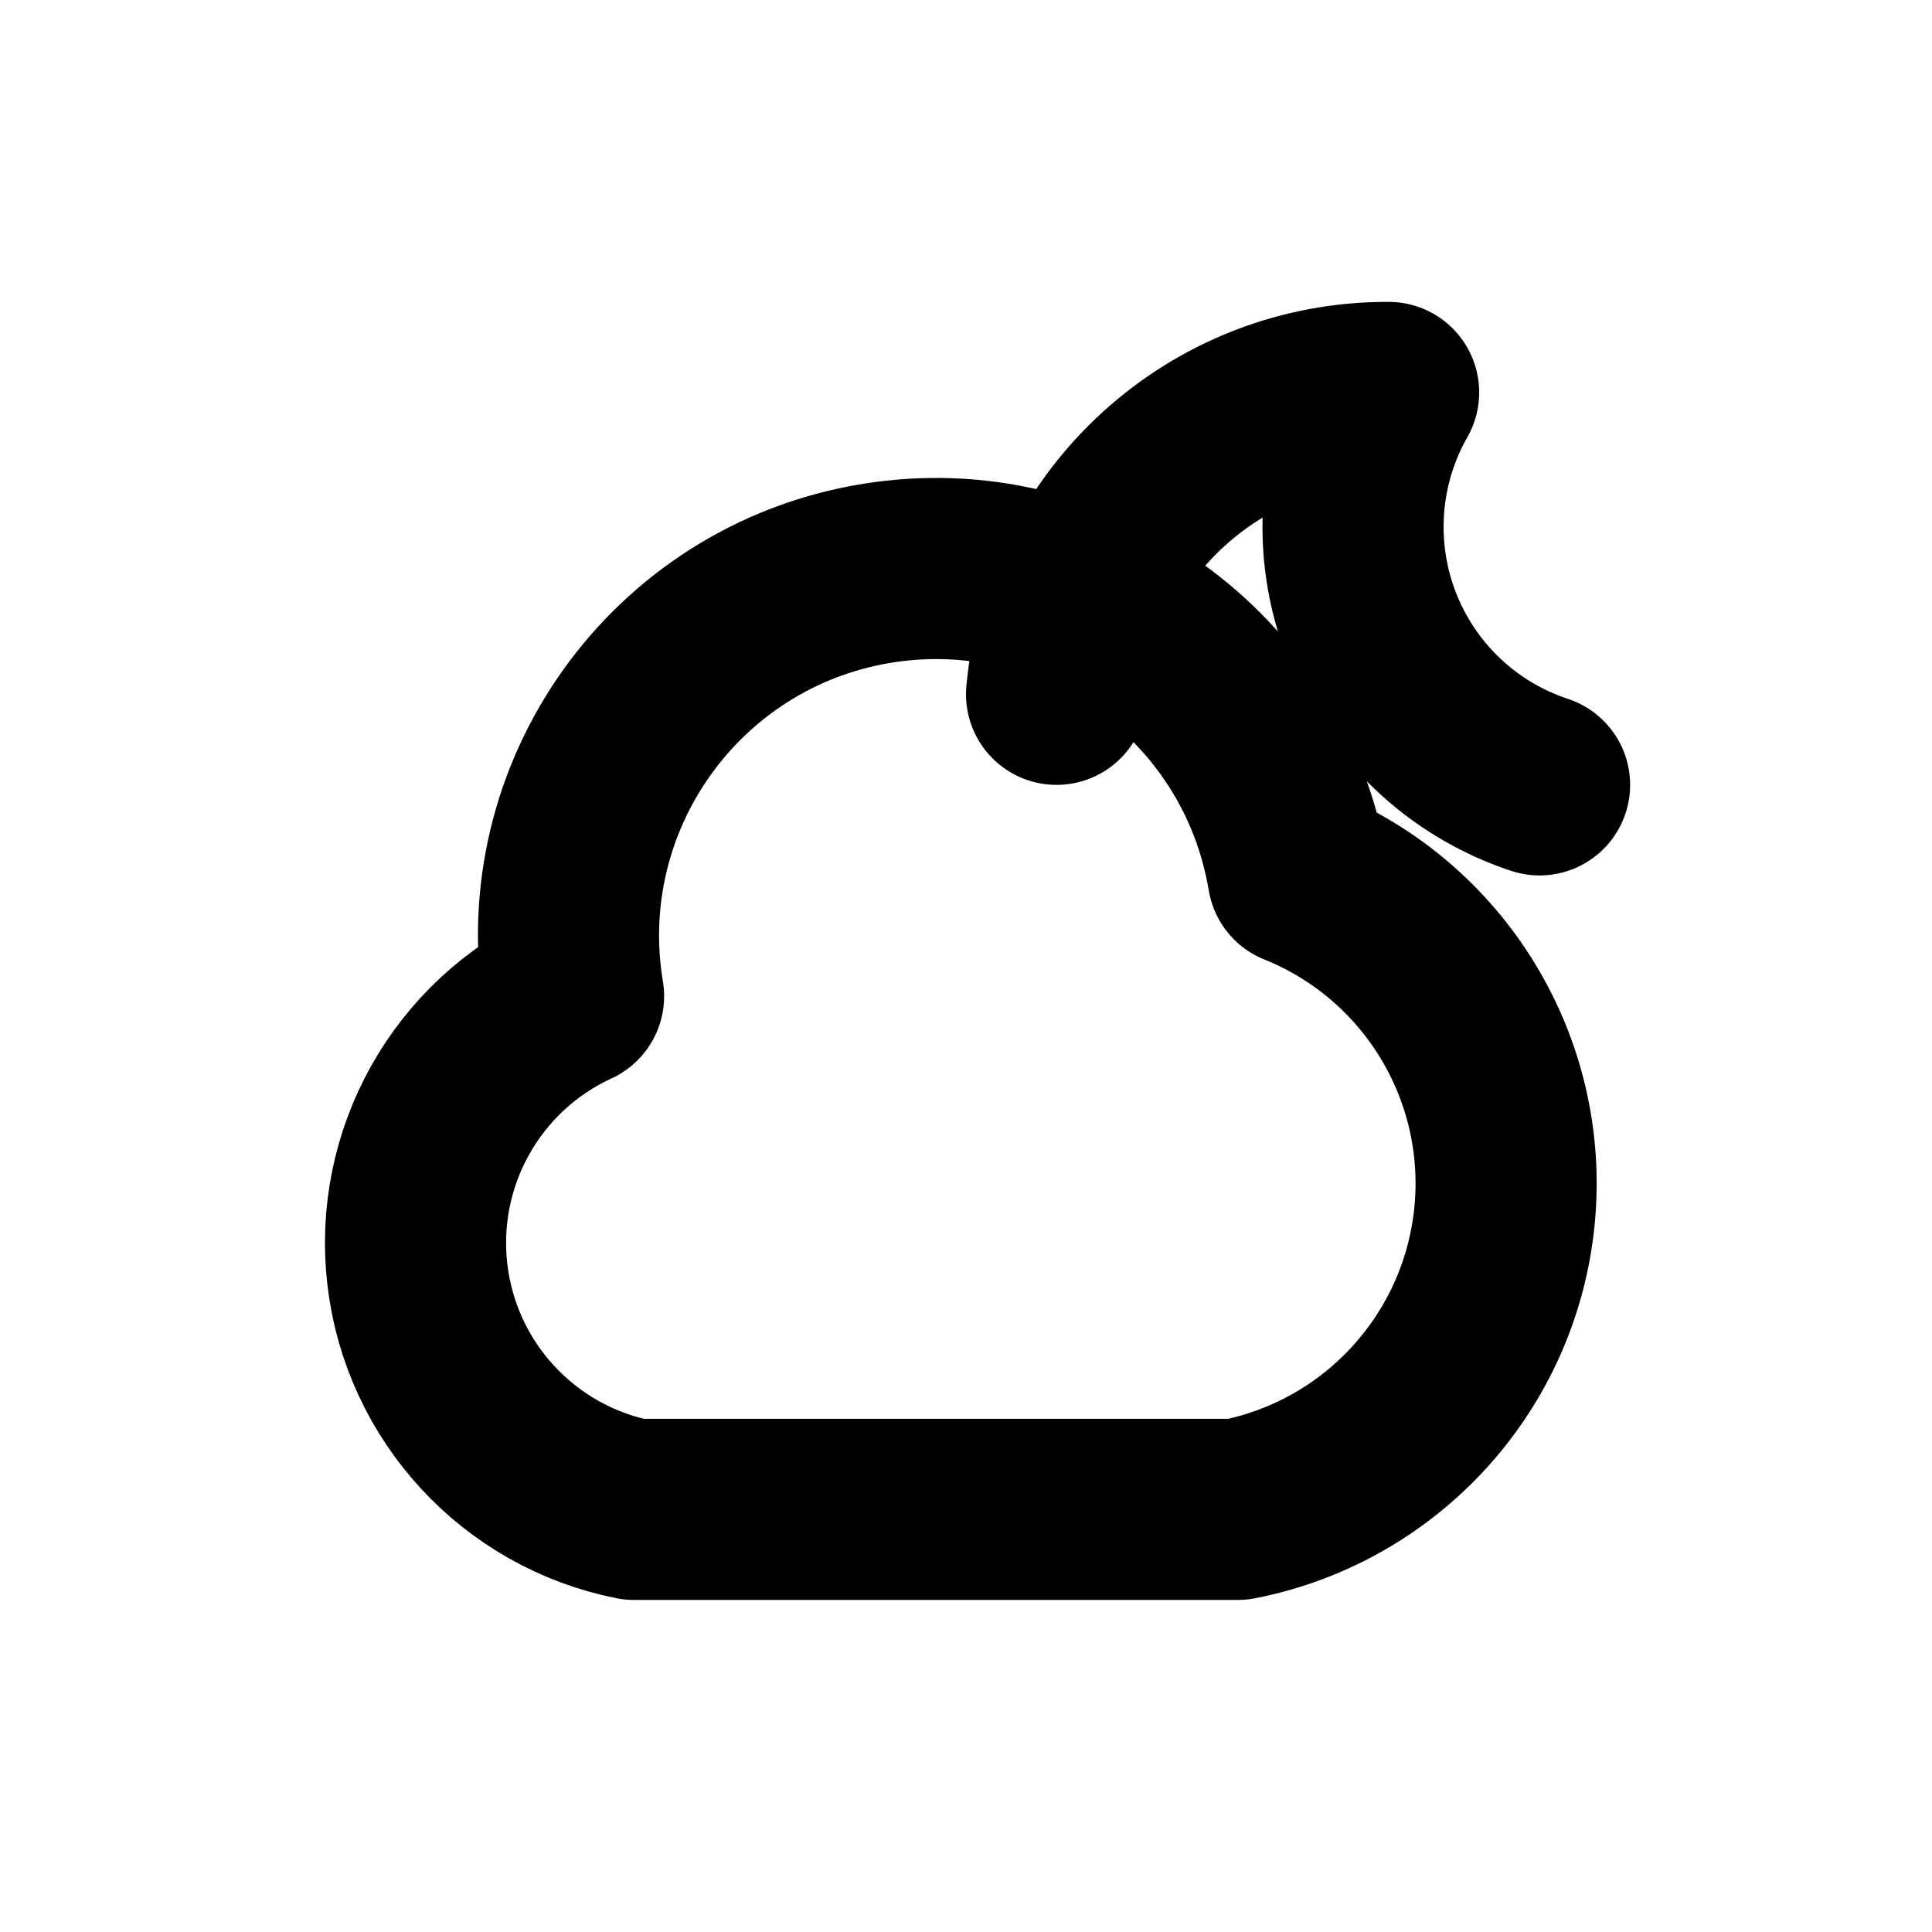
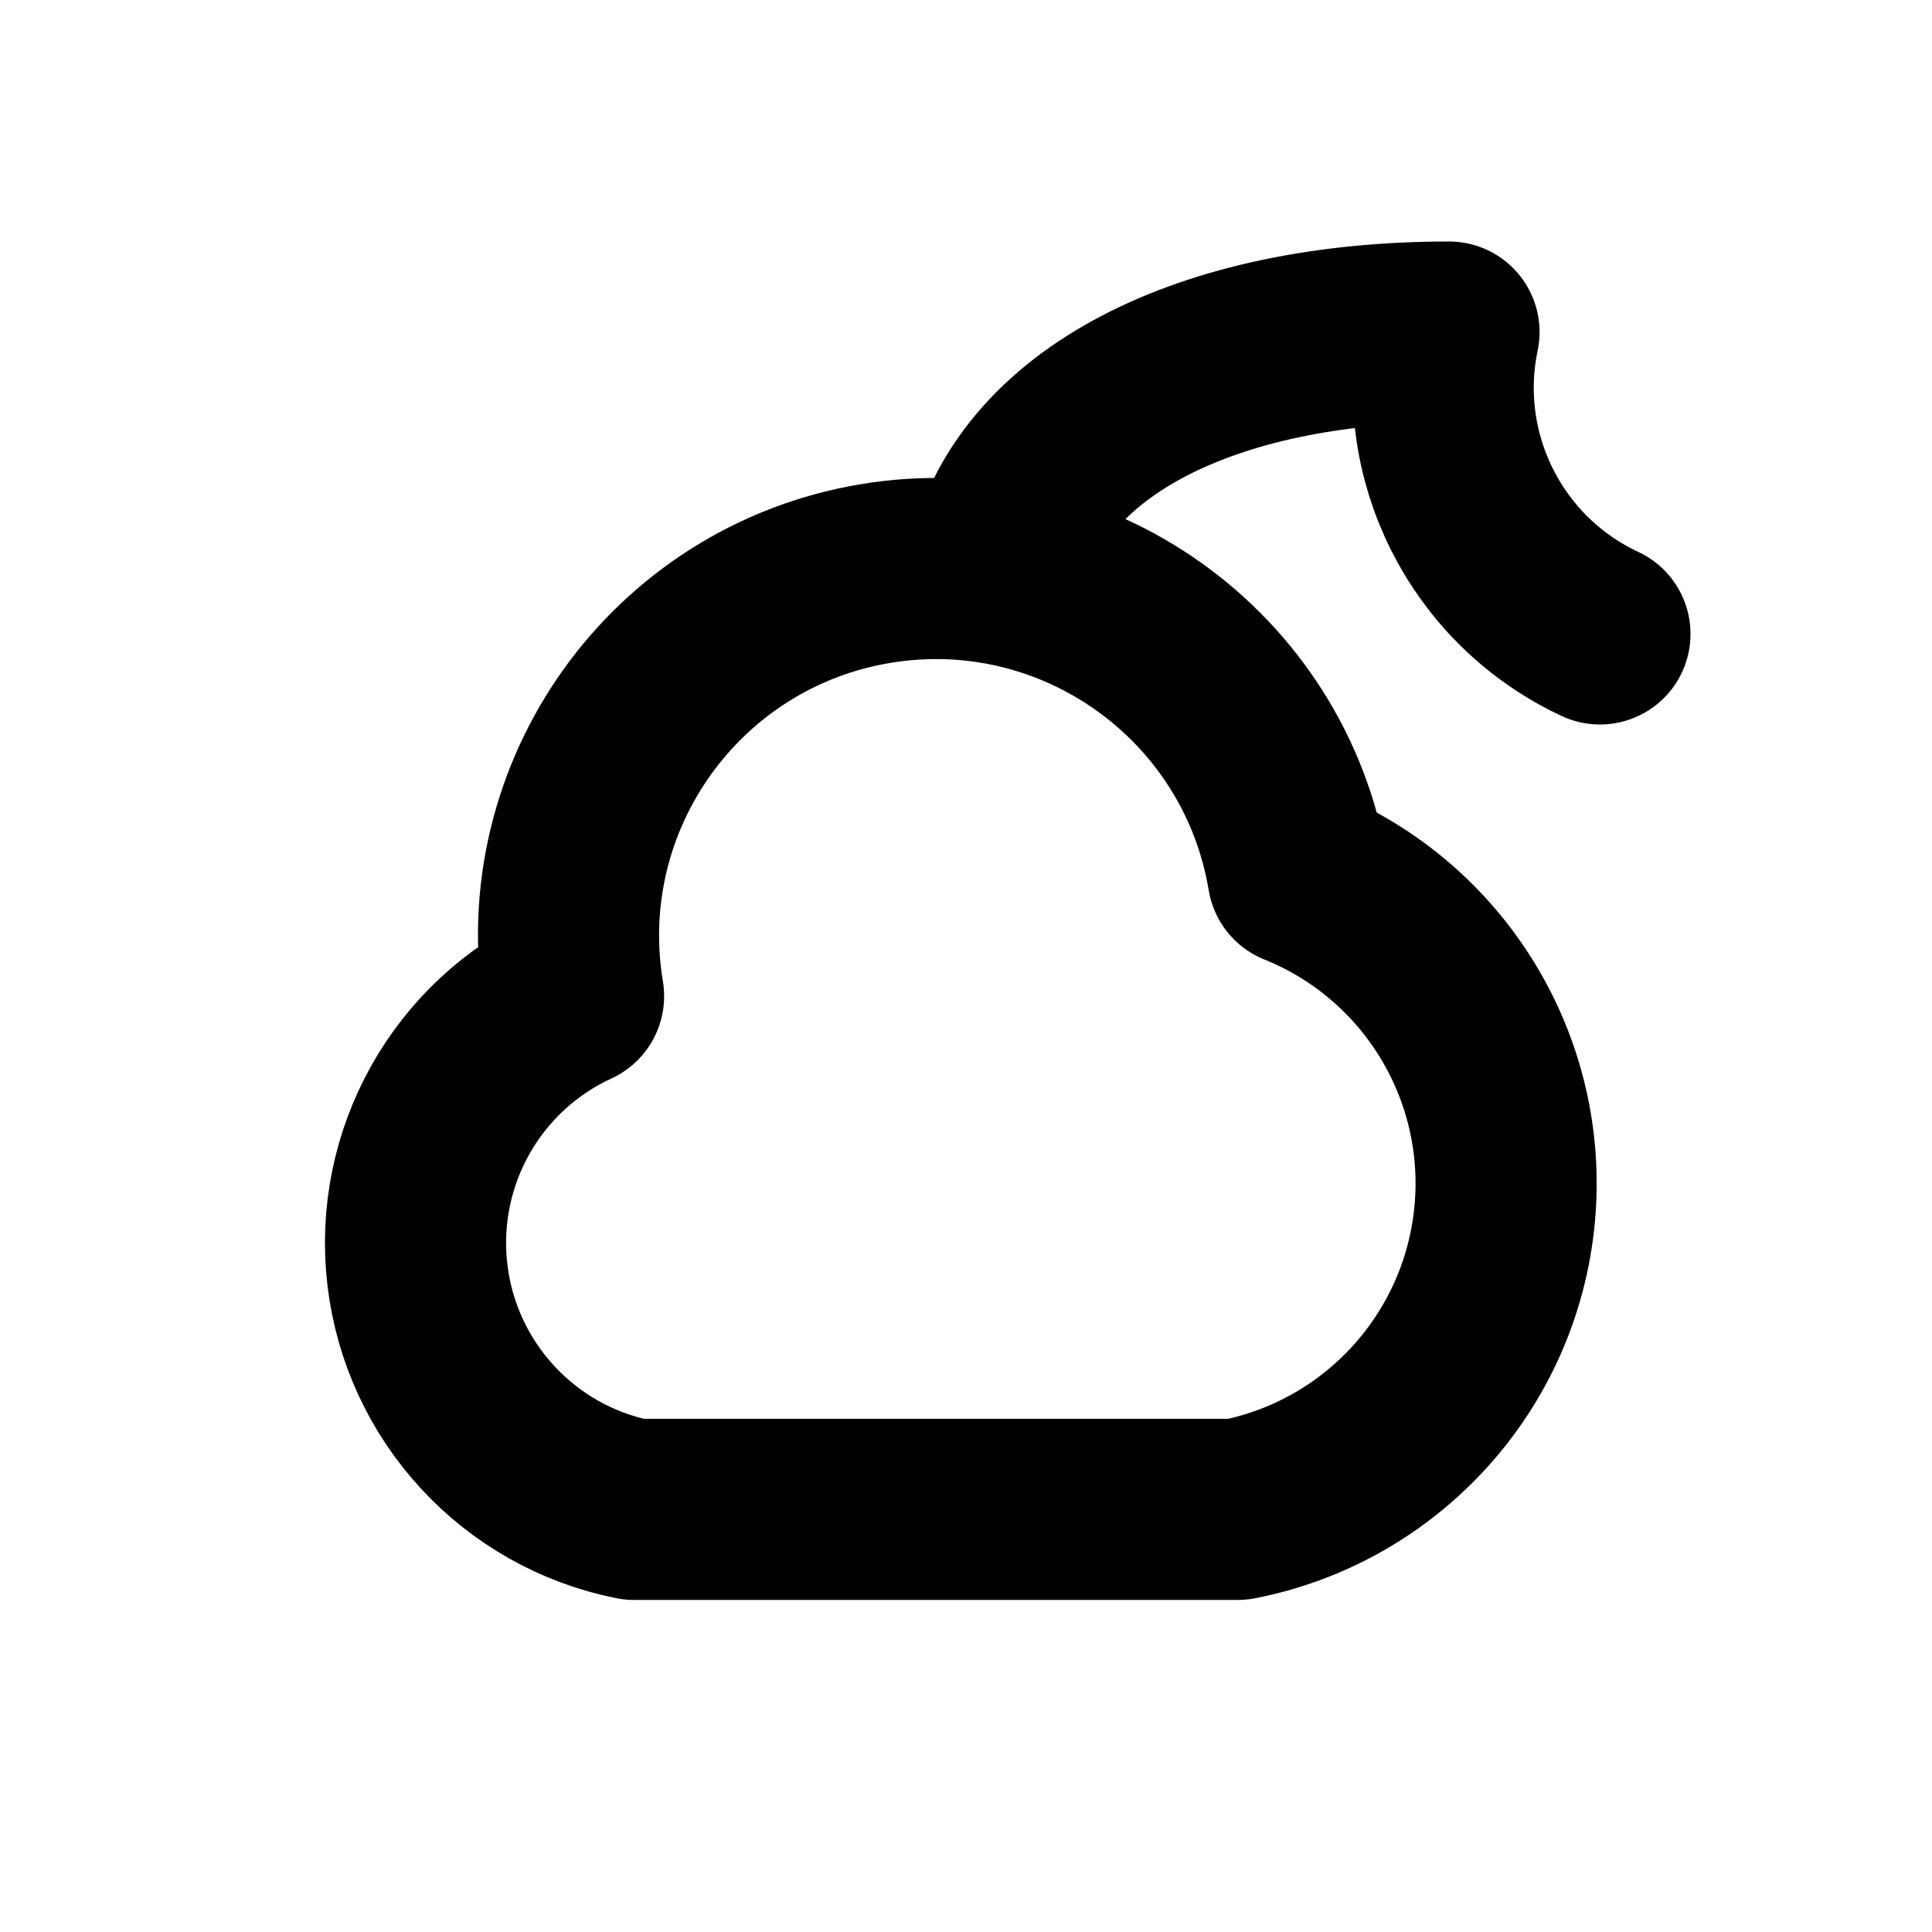
<svg xmlns="http://www.w3.org/2000/svg" width="16" height="16" viewBox="0 0 16 16" fill="none" stroke="currentColor" stroke-width="1.5" stroke-linecap="round" stroke-linejoin="round" aria-hidden="true" focusable="false">
-   <path d="M5.25 12.5A2.25 2.25 0 0 1 4.75 8.25 3 3 0 0 1 10.75 7.25 2.75 2.75 0 0 1 10.25 12.5H5.25ZM8.75 5.75A2.75 2.75 0 0 1 11.5 3.25 2.25 2.25 0 0 0 12.75 6.5" />
+   <path d="M5.25 12.5A2.25 2.25 0 0 1 4.75 8.25 3 3 0 0 1 10.75 7.25 2.75 2.75 0 0 1 10.25 12.5H5.25ZM8.25 4.75C8.5 3.5 10 2.75 12 2.75A2.25 2.25 0 0 0 13.25 5.25" />
</svg>
